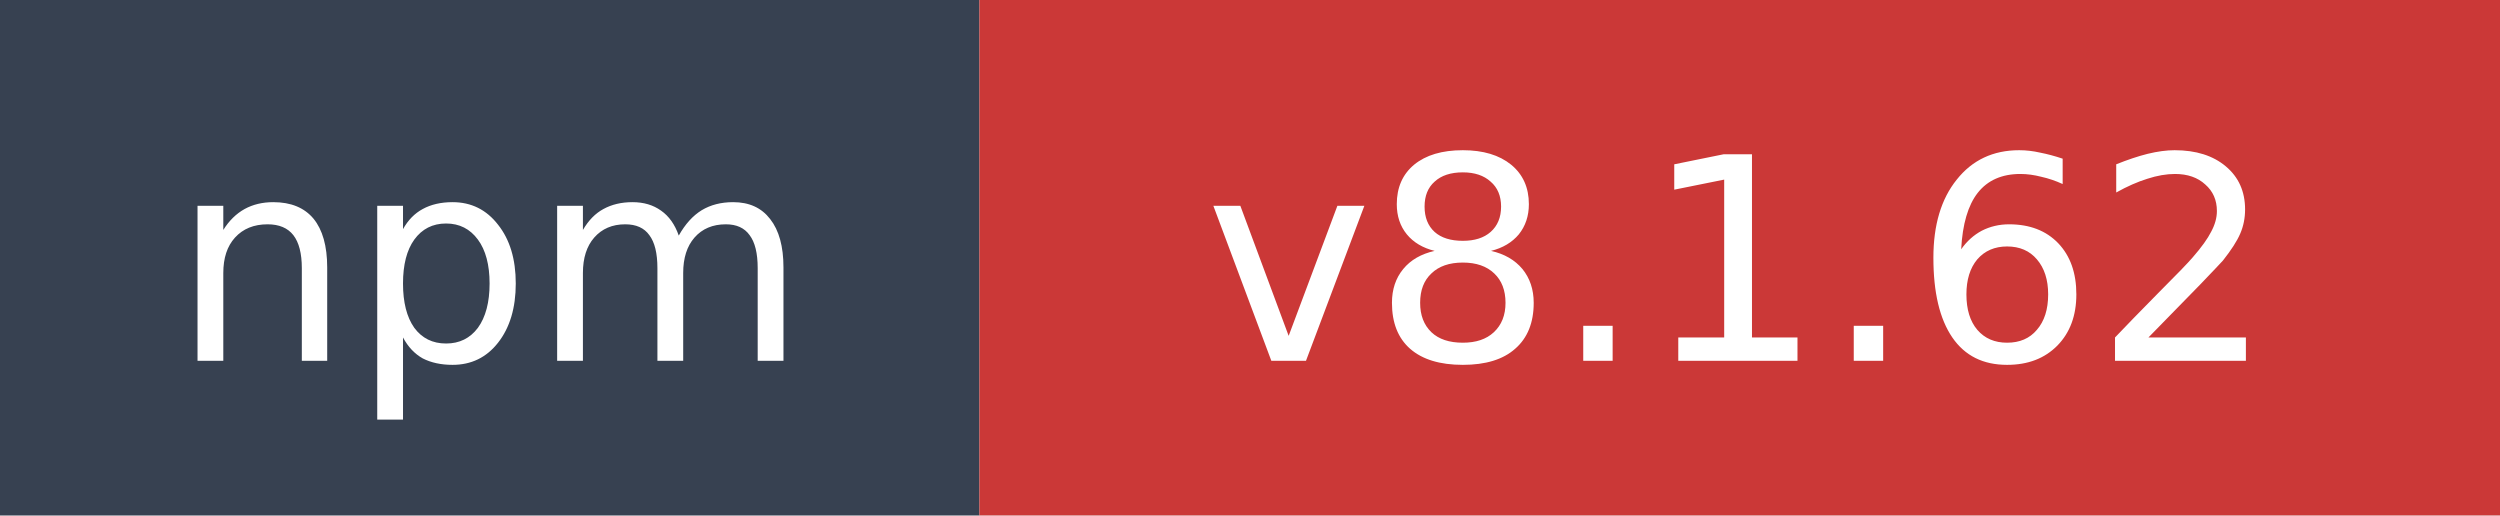
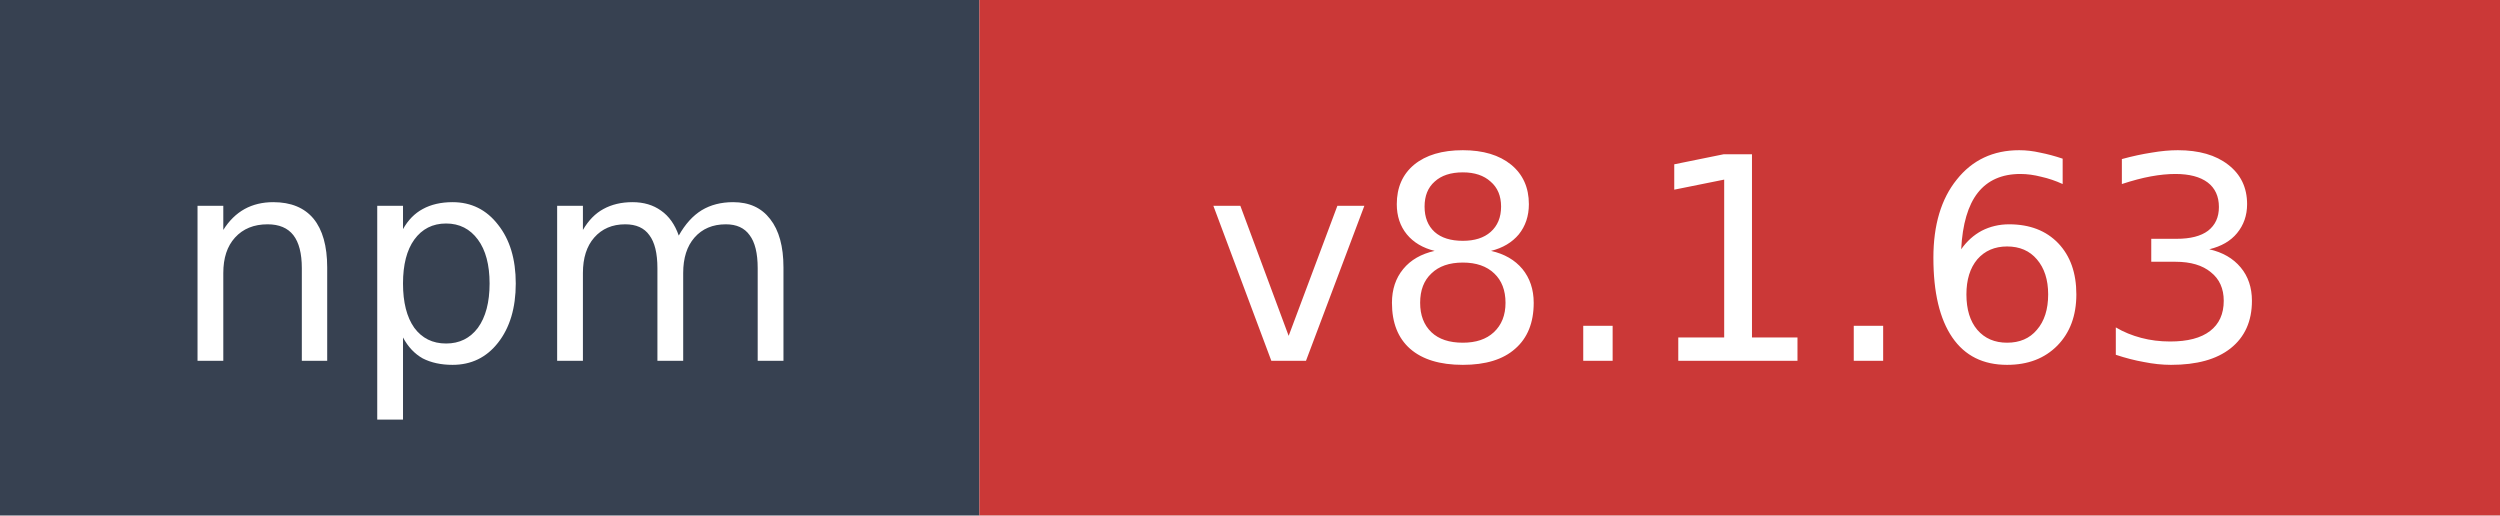
- <svg xmlns="http://www.w3.org/2000/svg" width="97" height="20" role="img" aria-label="npm: v8.1.62">
+ <svg xmlns="http://www.w3.org/2000/svg" width="97" height="20" role="img" aria-label="npm: v8.1.63">
  <rect width="38" height="20" fill="#374151" />
  <rect x="38" width="59" height="20" fill="#cb3837" />
  <text x="19" y="14" fill="#ffffff" font-family="Verdana,Geneva,DejaVu Sans,sans-serif" font-size="11" text-anchor="middle">npm</text>
-   <text x="67.5" y="14" fill="#ffffff" font-family="Verdana,Geneva,DejaVu Sans,sans-serif" font-size="11" text-anchor="middle">v8.1.62</text>
+   <text x="67.5" y="14" fill="#ffffff" font-family="Verdana,Geneva,DejaVu Sans,sans-serif" font-size="11" text-anchor="middle">v8.1.63</text>
</svg>
